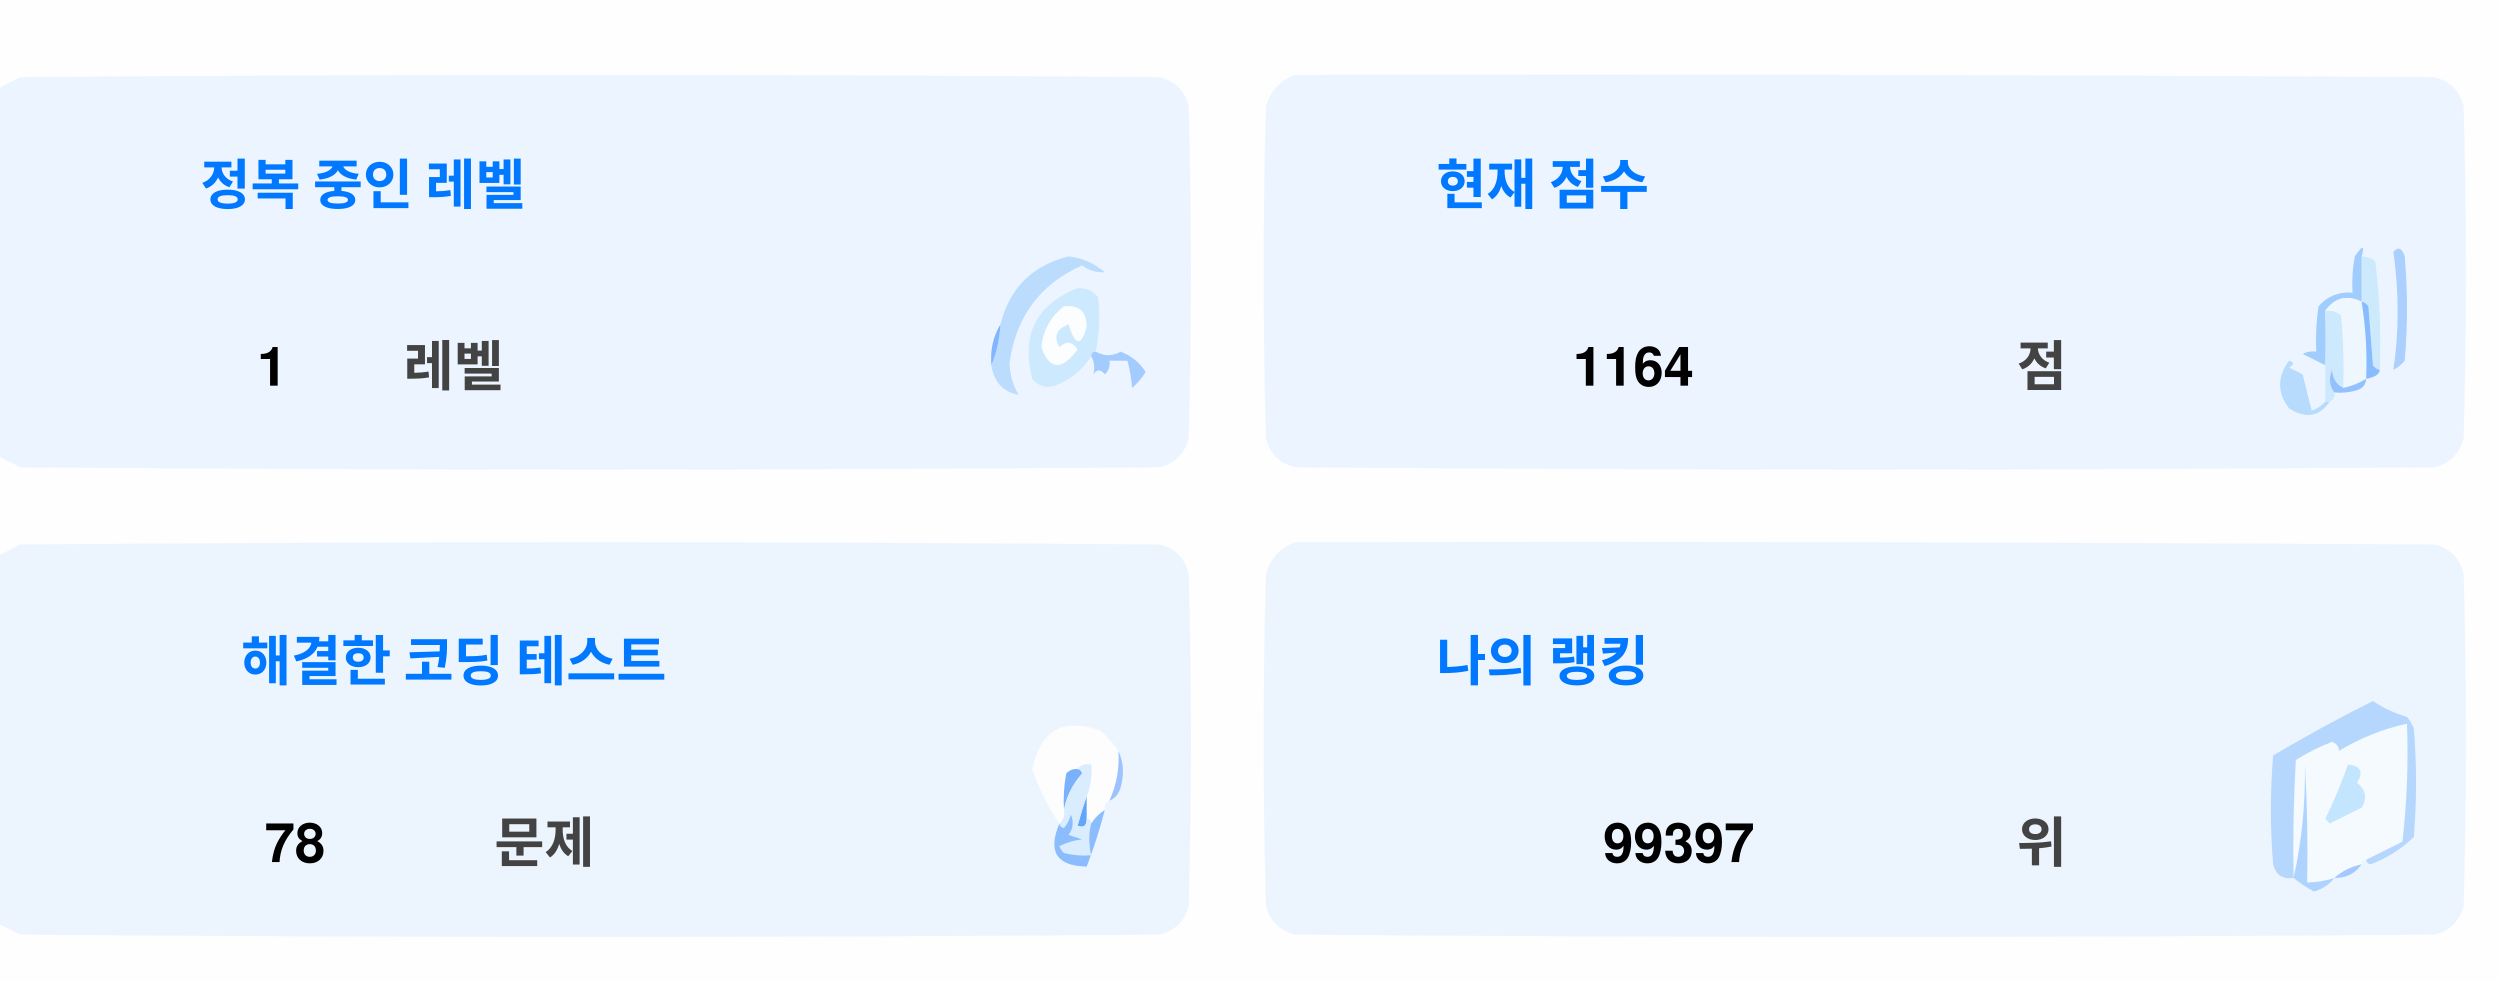
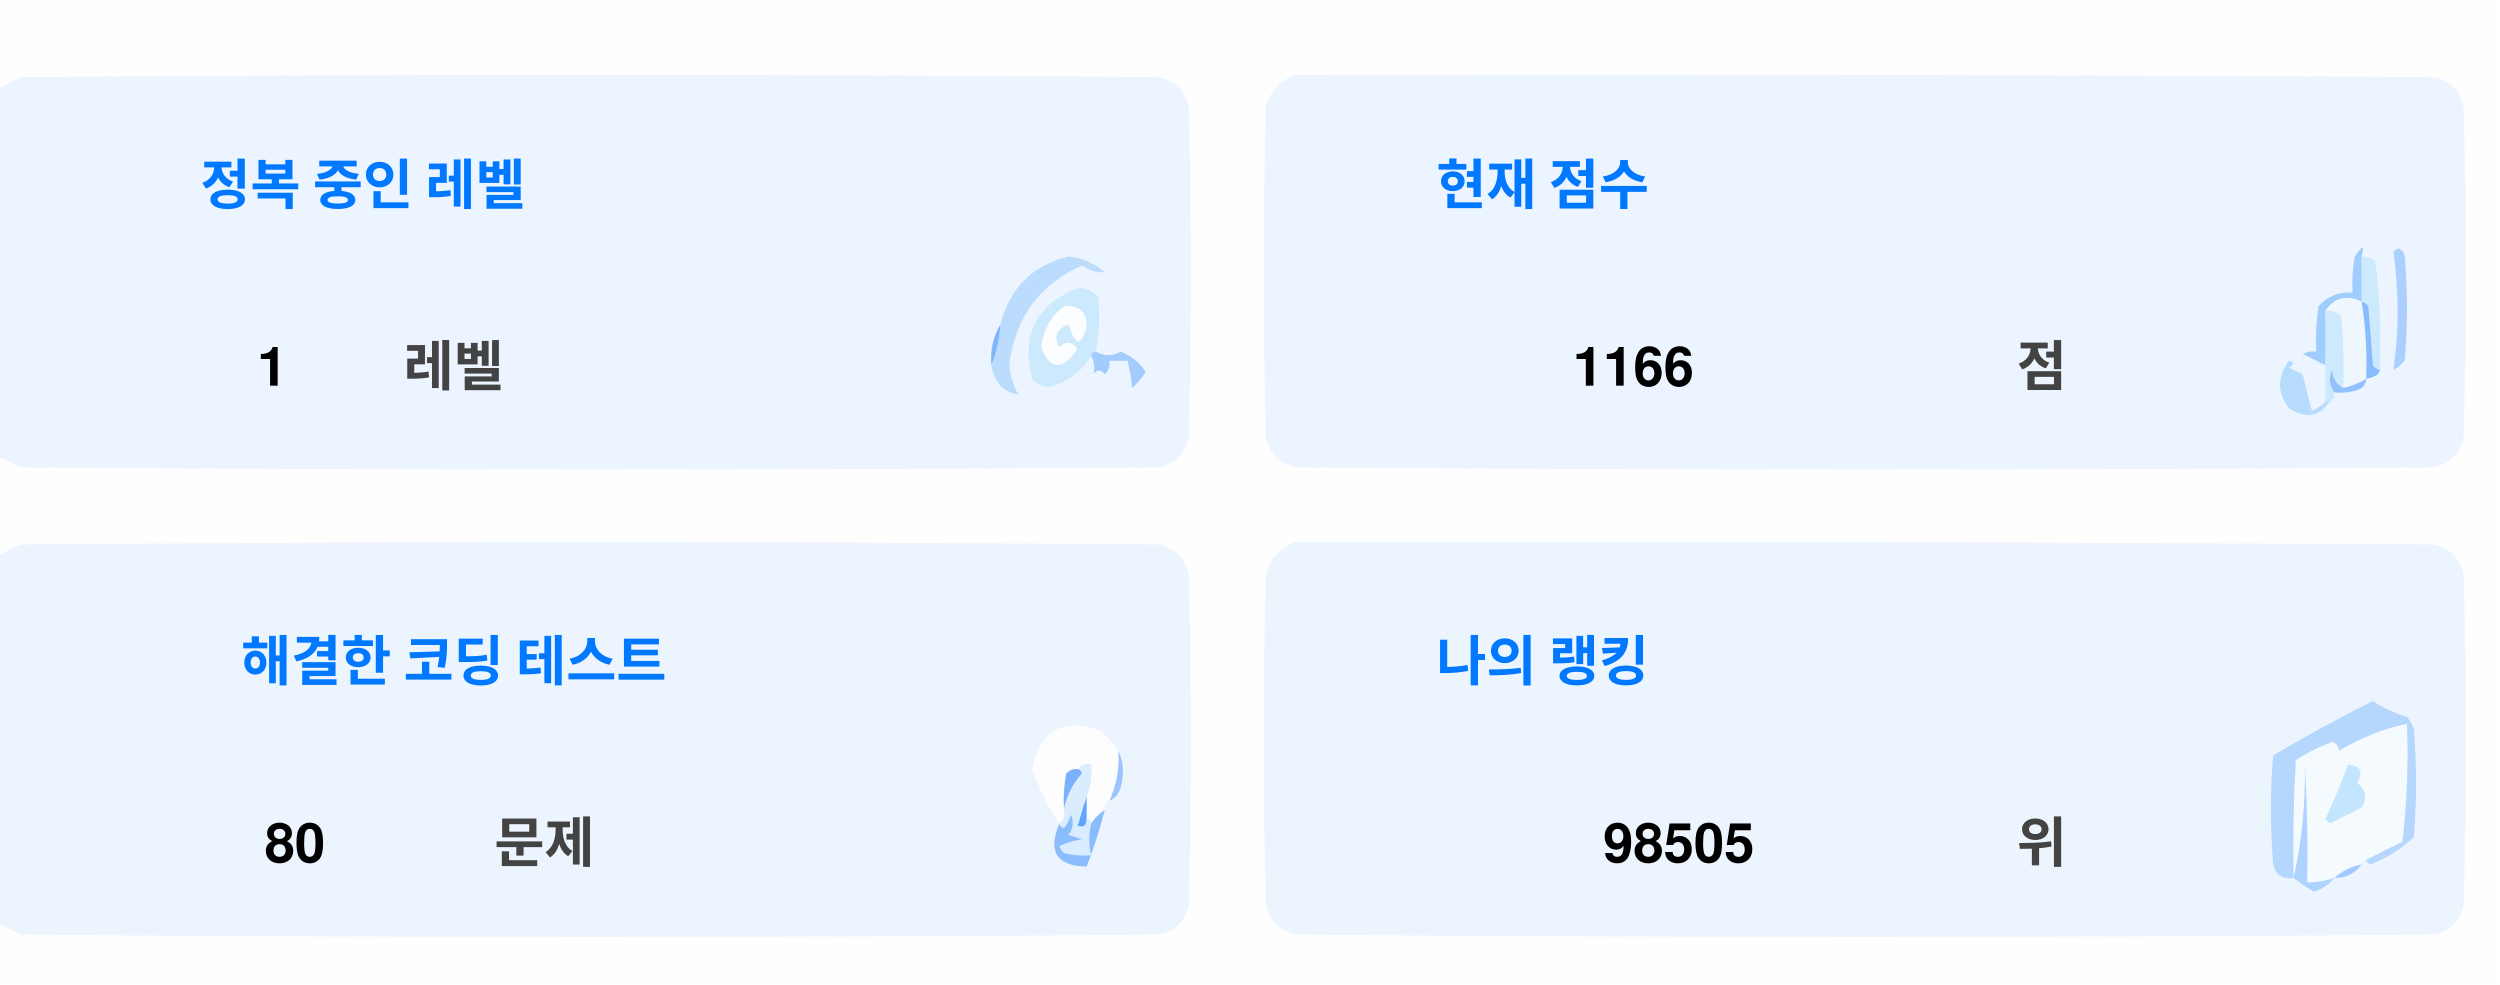
<svg xmlns="http://www.w3.org/2000/svg" version="1.1" width="551px" height="217px" style="shape-rendering:geometricPrecision; text-rendering:geometricPrecision; image-rendering:optimizeQuality; fill-rule:evenodd; clip-rule:evenodd">
  <style>.title {fill: #434343;font-size: 1rem;line-height: 1.5rem;font-weight: bold;font-family: -apple-system, BlinkMacSystemFont, Segoe UI, Helvetica, Arial, sans-serif, Apple Color Emoji, Segoe UI Emoji;}.desc {fill: #434343;font-size: 2.5rem;font-weight: bold;line-height: 1.5rem;font-family: -apple-system, BlinkMacSystemFont, Segoe UI, Helvetica, Arial, sans-serif, Apple Color Emoji, Segoe UI Emoji;}.desc-2 {fill: #434343;font-size: 1rem;font-weight: bold;line-height: 1.5rem;font-family: -apple-system, BlinkMacSystemFont, Segoe UI, Helvetica, Arial, sans-serif, Apple Color Emoji, Segoe UI Emoji;}.text, .desc {animation: twinkling 4s ease-in-out infinite;}@keyframes twinkling {40% { opacity: 1; }50% { opacity: 0.5; }60% { opacity: 1; }70% { opacity: 0.5; }80% { opacity: 1; }}</style>
  <g>
    <path style="opacity:1" fill="#fefefe" d="M -0.5,-0.5 C 183.167,-0.5 366.833,-0.5 550.5,-0.5C 550.5,71.833 550.5,144.167 550.5,216.5C 366.833,216.5 183.167,216.5 -0.5,216.5C -0.5,212.167 -0.5,207.833 -0.5,203.5C 1.14,204.32 2.807,205.153 4.5,206C 88.167,206.667 171.833,206.667 255.5,206C 259,205.167 261.167,203 262,199.5C 262.667,175.167 262.667,150.833 262,126.5C 261.167,123 259,120.833 255.5,120C 171.833,119.333 88.167,119.333 4.5,120C 2.807,120.847 1.14,121.68 -0.5,122.5C -0.5,115.167 -0.5,107.833 -0.5,100.5C 1.14,101.32 2.807,102.153 4.5,103C 88.167,103.667 171.833,103.667 255.5,103C 259,102.167 261.167,100 262,96.5C 262.667,72.167 262.667,47.833 262,23.5C 261.167,20 259,17.833 255.5,17C 171.833,16.333 88.167,16.333 4.5,17C 2.807,17.847 1.14,18.68 -0.5,19.5C -0.5,12.833 -0.5,6.167 -0.5,-0.5 Z" />
  </g>
  <g>
    <path style="opacity:1" fill="#ecf5ff" d="M -0.5,100.5 C -0.5,73.5 -0.5,46.5 -0.5,19.5C 1.14,18.68 2.807,17.847 4.5,17C 88.167,16.333 171.833,16.333 255.5,17C 259,17.833 261.167,20 262,23.5C 262.667,47.833 262.667,72.167 262,96.5C 261.167,100 259,102.167 255.5,103C 171.833,103.667 88.167,103.667 4.5,103C 2.807,102.153 1.14,101.32 -0.5,100.5 Z" />
  </g>
  <g>
    <path style="opacity:1" fill="#ecf5ff" d="M 285.5,16.5 C 369.167,16.333 452.834,16.5 536.5,17C 540,17.833 542.167,20 543,23.5C 543.667,47.833 543.667,72.167 543,96.5C 542.167,100 540,102.167 536.5,103C 452.833,103.667 369.167,103.667 285.5,103C 282,102.167 279.833,100 279,96.5C 278.333,72.167 278.333,47.833 279,23.5C 280.018,19.985 282.185,17.652 285.5,16.5 Z" />
  </g>
  <g>
    <path style="opacity:1" fill="#cdeafd" d="M 520.5,56.5 C 521.583,56.539 522.583,56.873 523.5,57.5C 524.498,65.472 524.831,73.472 524.5,81.5C 523.883,81.389 523.383,81.056 523,80.5C 522.667,76.167 522.333,71.833 522,67.5C 521.617,66.944 521.117,66.611 520.5,66.5C 520.5,63.167 520.5,59.833 520.5,56.5 Z" />
  </g>
  <g>
    <path style="opacity:1" fill="#abcfff" d="M 527.5,55.5 C 528.566,54.308 529.399,54.641 530,56.5C 530.667,64.167 530.667,71.833 530,79.5C 529.311,80.357 528.478,81.023 527.5,81.5C 528.758,73.08 528.758,64.414 527.5,55.5 Z" />
  </g>
  <g>
    <path style="opacity:1" fill="#bbdcfd" d="M 218.5,80.5 C 219.657,77.727 220.324,74.727 220.5,71.5C 222.49,63.51 227.49,58.51 235.5,56.5C 238.528,56.847 241.194,58.014 243.5,60C 241.744,60.141 240.078,59.641 238.5,58.5C 229.247,62.607 223.914,69.773 222.5,80C 222.565,82.526 223.232,84.859 224.5,87C 221.07,86.397 219.07,84.231 218.5,80.5 Z" />
  </g>
  <g>
    <path style="opacity:1" fill="#cde9fd" d="M 241.5,77.5 C 240.833,77.5 240.5,77.833 240.5,78.5C 238.628,81.529 235.961,83.695 232.5,85C 230.536,85.624 228.869,85.124 227.5,83.5C 225.021,73.791 228.354,67.124 237.5,63.5C 239.374,63.39 240.874,64.056 242,65.5C 242.497,69.524 242.331,73.524 241.5,77.5 Z" />
  </g>
  <g>
    <path style="opacity:1" fill="#fcfdfe" d="M 234.5,67.5 C 237.826,67.162 239.493,68.662 239.5,72C 238.334,76.434 237,76.267 235.5,71.5C 232.832,72.515 232.166,74.182 233.5,76.5C 235.017,75.089 236.351,75.256 237.5,77C 234.006,81.771 231.34,81.605 229.5,76.5C 229.904,72.771 231.571,69.771 234.5,67.5 Z" />
  </g>
  <g>
    <path style="opacity:1" fill="#a1ccfe" d="M 520.5,56.5 C 520.5,59.833 520.5,63.167 520.5,66.5C 517.238,64.922 514.572,65.589 512.5,68.5C 512.617,72.81 512.617,76.81 512.5,80.5C 510.86,79.68 509.193,78.847 507.5,78C 508.448,77.517 509.448,77.35 510.5,77.5C 510.335,74.15 510.502,70.817 511,67.5C 512.995,65.253 515.495,64.253 518.5,64.5C 518.336,61.813 518.503,59.146 519,56.5C 520.731,53.969 521.231,53.969 520.5,56.5 Z" />
  </g>
  <g>
    <path style="opacity:1" fill="#cde9fd" d="M 512.5,68.5 C 513.822,68.33 514.989,68.663 516,69.5C 516.499,74.823 516.666,80.156 516.5,85.5C 514.955,84.77 514.122,83.437 514,81.5C 513.22,83.387 513.387,85.054 514.5,86.5C 514.672,87.492 514.338,88.158 513.5,88.5C 513.167,88.5 512.833,88.5 512.5,88.5C 512.5,85.833 512.5,83.167 512.5,80.5C 512.617,76.81 512.617,72.81 512.5,68.5 Z" />
  </g>
  <g>
    <path style="opacity:1" fill="#eef6fe" d="M 520.5,66.5 C 521.407,72.106 521.74,77.773 521.5,83.5C 519.95,84.441 518.284,85.108 516.5,85.5C 516.666,80.156 516.499,74.823 516,69.5C 514.989,68.663 513.822,68.33 512.5,68.5C 514.572,65.589 517.238,64.922 520.5,66.5 Z" />
  </g>
  <g>
    <path style="opacity:1" fill="#88bcff" d="M 520.5,66.5 C 521.117,66.611 521.617,66.944 522,67.5C 522.333,71.833 522.667,76.167 523,80.5C 523.383,81.056 523.883,81.389 524.5,81.5C 524.445,82.469 523.445,83.136 521.5,83.5C 521.74,77.773 521.407,72.106 520.5,66.5 Z" />
  </g>
  <g>
    <path style="opacity:1" fill="#82b5fe" d="M 220.5,71.5 C 220.324,74.727 219.657,77.727 218.5,80.5C 218.215,77.171 218.882,74.171 220.5,71.5 Z" />
  </g>
  <g>
    <path style="opacity:1" fill="#a3cbfe" d="M 240.5,78.5 C 240.5,77.833 240.833,77.5 241.5,77.5C 243.391,78.536 245.224,78.536 247,77.5C 249.391,78.429 251.225,79.929 252.5,82C 251.681,83.319 250.681,84.486 249.5,85.5C 249.409,83.777 249.075,81.777 248.5,79.5C 247.167,79.5 245.833,79.5 244.5,79.5C 244.719,80.675 244.386,81.675 243.5,82.5C 242.575,81.359 241.741,81.359 241,82.5C 241.331,80.981 241.164,79.648 240.5,78.5 Z" />
  </g>
  <g>
    <path style="opacity:1" fill="#b7dbfd" d="M 512.5,88.5 C 512.833,88.5 513.167,88.5 513.5,88.5C 511.199,91.857 508.199,92.357 504.5,90C 501.872,86.535 501.872,83.035 504.5,79.5C 505.696,79.846 505.696,80.346 504.5,81C 505.5,81.5 506.5,82 507.5,82.5C 508.167,85.167 508.833,87.833 509.5,90.5C 510.739,90.058 511.739,89.391 512.5,88.5 Z" />
  </g>
  <g>
    <path style="opacity:1" fill="#92c1fe" d="M 516.5,85.5 C 518.284,85.108 519.95,84.441 521.5,83.5C 521.423,84.75 520.756,85.583 519.5,86C 517.866,86.493 516.199,86.66 514.5,86.5C 513.387,85.054 513.22,83.387 514,81.5C 514.122,83.437 514.955,84.77 516.5,85.5 Z" />
  </g>
  <g>
    <path style="opacity:1" fill="#ecf5fe" d="M -0.5,203.5 C -0.5,176.5 -0.5,149.5 -0.5,122.5C 1.14,121.68 2.807,120.847 4.5,120C 88.167,119.333 171.833,119.333 255.5,120C 259,120.833 261.167,123 262,126.5C 262.667,150.833 262.667,175.167 262,199.5C 261.167,203 259,205.167 255.5,206C 171.833,206.667 88.167,206.667 4.5,206C 2.807,205.153 1.14,204.32 -0.5,203.5 Z" />
  </g>
  <g>
    <path style="opacity:1" fill="#ecf5fe" d="M 285.5,119.5 C 369.167,119.333 452.834,119.5 536.5,120C 540,120.833 542.167,123 543,126.5C 543.667,150.833 543.667,175.167 543,199.5C 542.167,203 540,205.167 536.5,206C 452.833,206.667 369.167,206.667 285.5,206C 282,205.167 279.833,203 279,199.5C 278.333,175.167 278.333,150.833 279,126.5C 280.018,122.985 282.185,120.652 285.5,119.5 Z" />
  </g>
  <g>
    <path style="opacity:1" fill="#fdfdfe" d="M 246.5,165.5 C 246.758,169.367 246.092,173.034 244.5,176.5C 243.662,176.842 243.328,177.508 243.5,178.5C 242.272,179.306 241.272,180.306 240.5,181.5C 240.5,180.833 240.167,180.5 239.5,180.5C 239.5,178.833 239.5,177.167 239.5,175.5C 240.369,173.283 240.702,170.95 240.5,168.5C 239.209,168.263 238.209,168.596 237.5,169.5C 236.504,169.414 235.671,169.748 235,170.5C 234.503,173.146 234.336,175.813 234.5,178.5C 234.737,179.791 234.404,180.791 233.5,181.5C 230.986,177.806 228.986,173.806 227.5,169.5C 229.309,160.957 234.309,158.124 242.5,161C 244.07,162.397 245.404,163.897 246.5,165.5 Z" />
  </g>
  <g>
    <path style="opacity:1" fill="#f5faff" d="M 521.5,189.5 C 520.833,189.5 520.5,189.833 520.5,190.5C 518.181,190.992 516.181,191.992 514.5,193.5C 512.565,194.15 510.565,194.483 508.5,194.5C 508.666,185.827 508.5,177.16 508,168.5C 508.141,177.227 507.308,185.56 505.5,193.5C 505.334,184.827 505.5,176.16 506,167.5C 508.527,165.903 511.194,164.57 514,163.5C 515.011,163.892 515.511,164.559 515.5,165.5C 520.21,162.641 525.21,160.641 530.5,159.5C 530.831,168.192 530.498,176.859 529.5,185.5C 526.807,186.847 524.14,188.18 521.5,189.5 Z" />
  </g>
  <g>
    <path style="opacity:1" fill="#b6d7fd" d="M 521.5,189.5 C 524.14,188.18 526.807,186.847 529.5,185.5C 530.498,176.859 530.831,168.192 530.5,159.5C 525.21,160.641 520.21,162.641 515.5,165.5C 515.511,164.559 515.011,163.892 514,163.5C 511.194,164.57 508.527,165.903 506,167.5C 505.5,176.16 505.334,184.827 505.5,193.5C 503.089,193.863 501.589,192.863 501,190.5C 500.333,182.5 500.333,174.5 501,166.5C 508.173,162.246 515.507,158.246 523,154.5C 525.304,156.068 527.804,157.235 530.5,158C 531.126,158.75 531.626,159.584 532,160.5C 532.667,168.5 532.667,176.5 532,184.5C 529.292,187.111 526.125,189.111 522.5,190.5C 521.893,190.376 521.56,190.043 521.5,189.5 Z" />
  </g>
  <g>
    <path style="opacity:1" fill="#c3e5fe" d="M 517.5,168.5 C 520.317,168.801 520.984,170.134 519.5,172.5C 521.439,174.122 521.772,175.956 520.5,178C 518.167,179.167 515.833,180.333 513.5,181.5C 513.167,181.167 512.833,180.833 512.5,180.5C 514.414,176.515 516.081,172.515 517.5,168.5 Z" />
  </g>
  <g>
    <path style="opacity:1" fill="#7ab1fc" d="M 237.5,169.5 C 238.043,169.56 238.376,169.893 238.5,170.5C 236.395,172.836 235.062,175.503 234.5,178.5C 234.336,175.813 234.503,173.146 235,170.5C 235.671,169.748 236.504,169.414 237.5,169.5 Z" />
  </g>
  <g>
    <path style="opacity:1" fill="#afd3ff" d="M 514.5,193.5 C 513.378,194.947 511.878,195.947 510,196.5C 508.348,195.601 506.848,194.601 505.5,193.5C 507.308,185.56 508.141,177.227 508,168.5C 508.5,177.16 508.666,185.827 508.5,194.5C 510.565,194.483 512.565,194.15 514.5,193.5 Z" />
  </g>
  <g>
    <path style="opacity:1" fill="#9cc3fd" d="M 246.5,165.5 C 247.634,167.966 247.801,170.633 247,173.5C 246.623,174.942 245.79,175.942 244.5,176.5C 246.092,173.034 246.758,169.367 246.5,165.5 Z" />
  </g>
  <g>
    <path style="opacity:1" fill="#62a6fc" d="M 239.5,175.5 C 239.5,177.167 239.5,178.833 239.5,180.5C 239.483,182.028 238.816,182.528 237.5,182C 238.117,179.723 238.784,177.556 239.5,175.5 Z" />
  </g>
  <g>
    <path style="opacity:1" fill="#daedfe" d="M 237.5,169.5 C 238.209,168.596 239.209,168.263 240.5,168.5C 240.702,170.95 240.369,173.283 239.5,175.5C 238.784,177.556 238.117,179.723 237.5,182C 238.816,182.528 239.483,182.028 239.5,180.5C 240.167,180.5 240.5,180.833 240.5,181.5C 239.918,183.669 239.918,186.002 240.5,188.5C 238.473,188.662 236.473,188.495 234.5,188C 234.043,187.586 233.709,187.086 233.5,186.5C 235.078,185.702 236.744,185.202 238.5,185C 237.5,184.667 236.5,184.333 235.5,184C 236.554,182.612 236.72,181.112 236,179.5C 235.751,180.624 235.251,181.624 234.5,182.5C 233.893,182.376 233.56,182.043 233.5,181.5C 234.404,180.791 234.737,179.791 234.5,178.5C 235.062,175.503 236.395,172.836 238.5,170.5C 238.376,169.893 238.043,169.56 237.5,169.5 Z" />
  </g>
  <g>
    <path style="opacity:1" fill="#8bbcfd" d="M 243.5,178.5 C 242.395,182.803 241.062,186.969 239.5,191C 232.857,190.847 230.857,187.68 233.5,181.5C 233.56,182.043 233.893,182.376 234.5,182.5C 235.251,181.624 235.751,180.624 236,179.5C 236.72,181.112 236.554,182.612 235.5,184C 236.5,184.333 237.5,184.667 238.5,185C 236.744,185.202 235.078,185.702 233.5,186.5C 233.709,187.086 234.043,187.586 234.5,188C 236.473,188.495 238.473,188.662 240.5,188.5C 239.918,186.002 239.918,183.669 240.5,181.5C 241.272,180.306 242.272,179.306 243.5,178.5 Z" />
  </g>
  <g>
    <path style="opacity:1" fill="#a4c8ff" d="M 520.5,190.5 C 519.089,192.539 517.089,193.539 514.5,193.5C 516.181,191.992 518.181,190.992 520.5,190.5 Z" />
  </g>
  <text text-anchor="middle" x="80" y="45" class="title" style="fill:#0078ff;" stroke="#none" stroke-width="1">정복 중인 레벨</text>
  <text text-anchor="middle" x="60" y="85" class="desc" style="fill:#000000;" stroke="#none" stroke-width="1">1</text>
  <text text-anchor="middle" x="100" y="85" class="desc-2" style="fill:#434343;" stroke="#none" stroke-width="1">레벨</text>
  <text text-anchor="middle" x="340" y="45" class="title" style="fill:#0078ff;" stroke="#none" stroke-width="1">현재 점수</text>
-   <text text-anchor="middle" x="360" y="85" class="desc" style="fill:#000000;" stroke="#none" stroke-width="1">1164</text>
+   <text text-anchor="middle" x="360" y="85" class="desc" style="fill:#000000;" stroke="#none" stroke-width="1">1166</text>
  <text text-anchor="middle" x="450" y="85" class="desc-2" style="fill:#434343;" stroke="#none" stroke-width="1">점</text>
  <text text-anchor="middle" x="100" y="150" class="title" style="fill:#0078ff;" stroke="#none" stroke-width="1">해결한 코딩 테스트</text>
-   <text text-anchor="middle" x="65" y="190" class="desc" style="fill:#000000;" stroke="#none" stroke-width="1">78</text>
+   <text text-anchor="middle" x="65" y="190" class="desc" style="fill:#000000;" stroke="#none" stroke-width="1">80</text>
  <text text-anchor="middle" x="120" y="190" class="desc-2" style="fill:#434343;" stroke="#none" stroke-width="1">문제</text>
  <text text-anchor="middle" x="340" y="150" class="title" style="fill:#0078ff;" stroke="#none" stroke-width="1">나의 랭킹</text>
-   <text text-anchor="middle" x="370" y="190" class="desc" style="fill:#000000;" stroke="#none" stroke-width="1">99397</text>
+   <text text-anchor="middle" x="370" y="190" class="desc" style="fill:#000000;" stroke="#none" stroke-width="1">98505</text>
  <text text-anchor="middle" x="450" y="190" class="desc-2" style="fill:#434343;" stroke="#none" stroke-width="1">위</text>
</svg>
